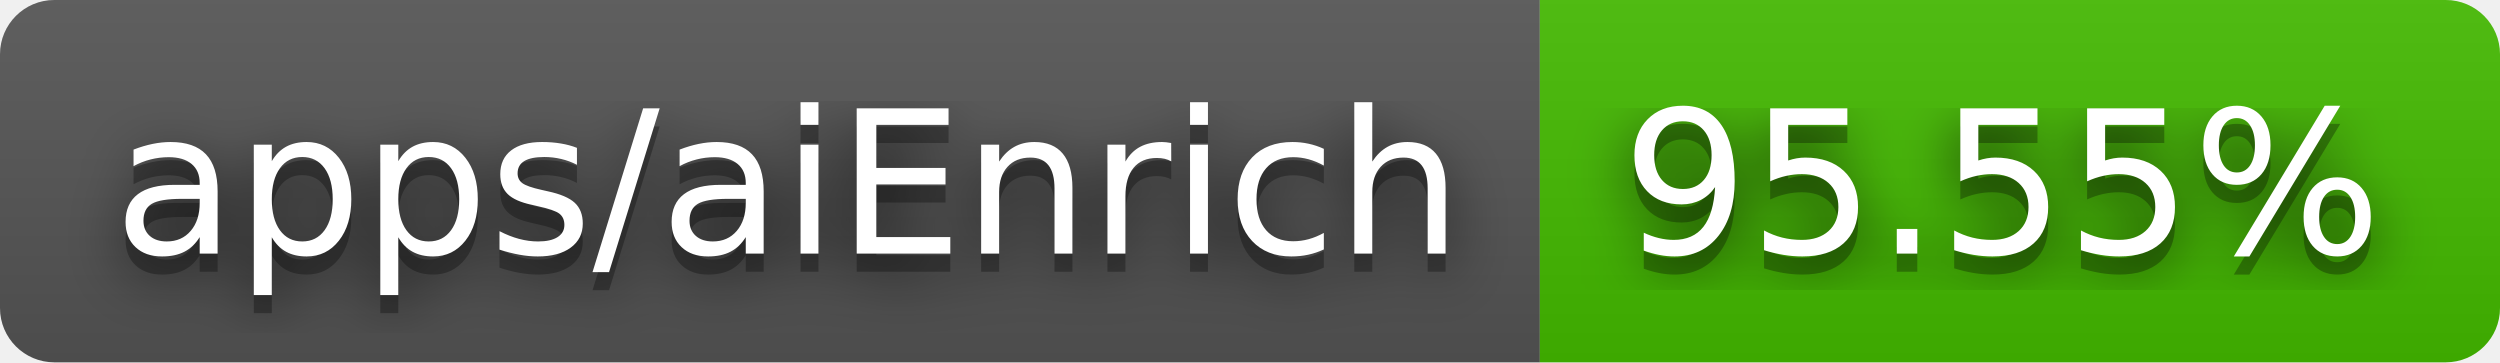
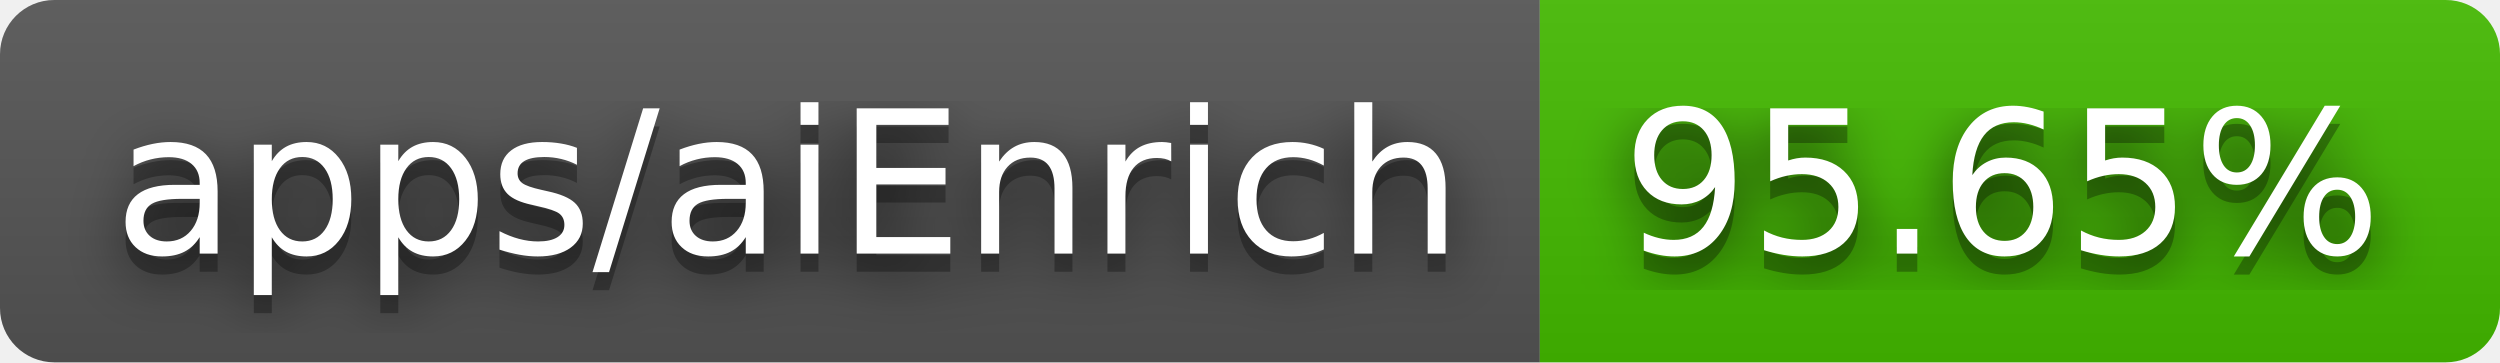
- <svg xmlns="http://www.w3.org/2000/svg" width="138" height="20" role="img" aria-label="apps/aiEnrich: 95.55%">
+ <svg xmlns="http://www.w3.org/2000/svg" width="138" height="20" role="img" aria-label="apps/aiEnrich: 95.65%">
  <filter id="blur">
    <feGaussianBlur stdDeviation="16" />
  </filter>
  <linearGradient id="s" x2="0" y2="100%">
    <stop offset="0" stop-color="#bbb" stop-opacity=".1" />
    <stop offset="1" stop-opacity=".1" />
  </linearGradient>
  <clipPath id="r">
    <rect width="138" height="20" rx="3" />
  </clipPath>
  <g clip-path="url(#r)">
    <rect width="85" height="20" fill="#555" />
    <rect x="85" width="53" height="20" fill="#4b0" />
    <rect width="138" height="20" fill="url(#s)" />
  </g>
  <g fill="#fff" text-anchor="middle" font-family="Verdana,Geneva,DejaVu Sans,sans-serif" text-rendering="geometricPrecision" font-size="110">
    <g transform="scale(.1)">
      <g aria-hidden="true" fill="#010101">
        <text x="435" y="150" fill-opacity=".8" filter="url(#blur)" textLength="750">apps/aiEnrich</text>
        <text x="435" y="150" fill-opacity=".3" textLength="750">apps/aiEnrich</text>
      </g>
      <text x="435" y="140" textLength="750">apps/aiEnrich</text>
    </g>
    <g transform="scale(.1)">
      <g aria-hidden="true" fill="#010101">
-         <text x="1105" y="150" fill-opacity=".8" filter="url(#blur)" textLength="430">95.55%</text>
-         <text x="1105" y="150" fill-opacity=".3" textLength="430">95.55%</text>
+         <text x="1105" y="150" fill-opacity=".8" filter="url(#blur)" textLength="430">95.65%</text>
+         <text x="1105" y="150" fill-opacity=".3" textLength="430">95.65%</text>
      </g>
-       <text x="1105" y="140" textLength="430">95.55%</text>
+       <text x="1105" y="140" textLength="430">95.65%</text>
    </g>
  </g>
</svg>
